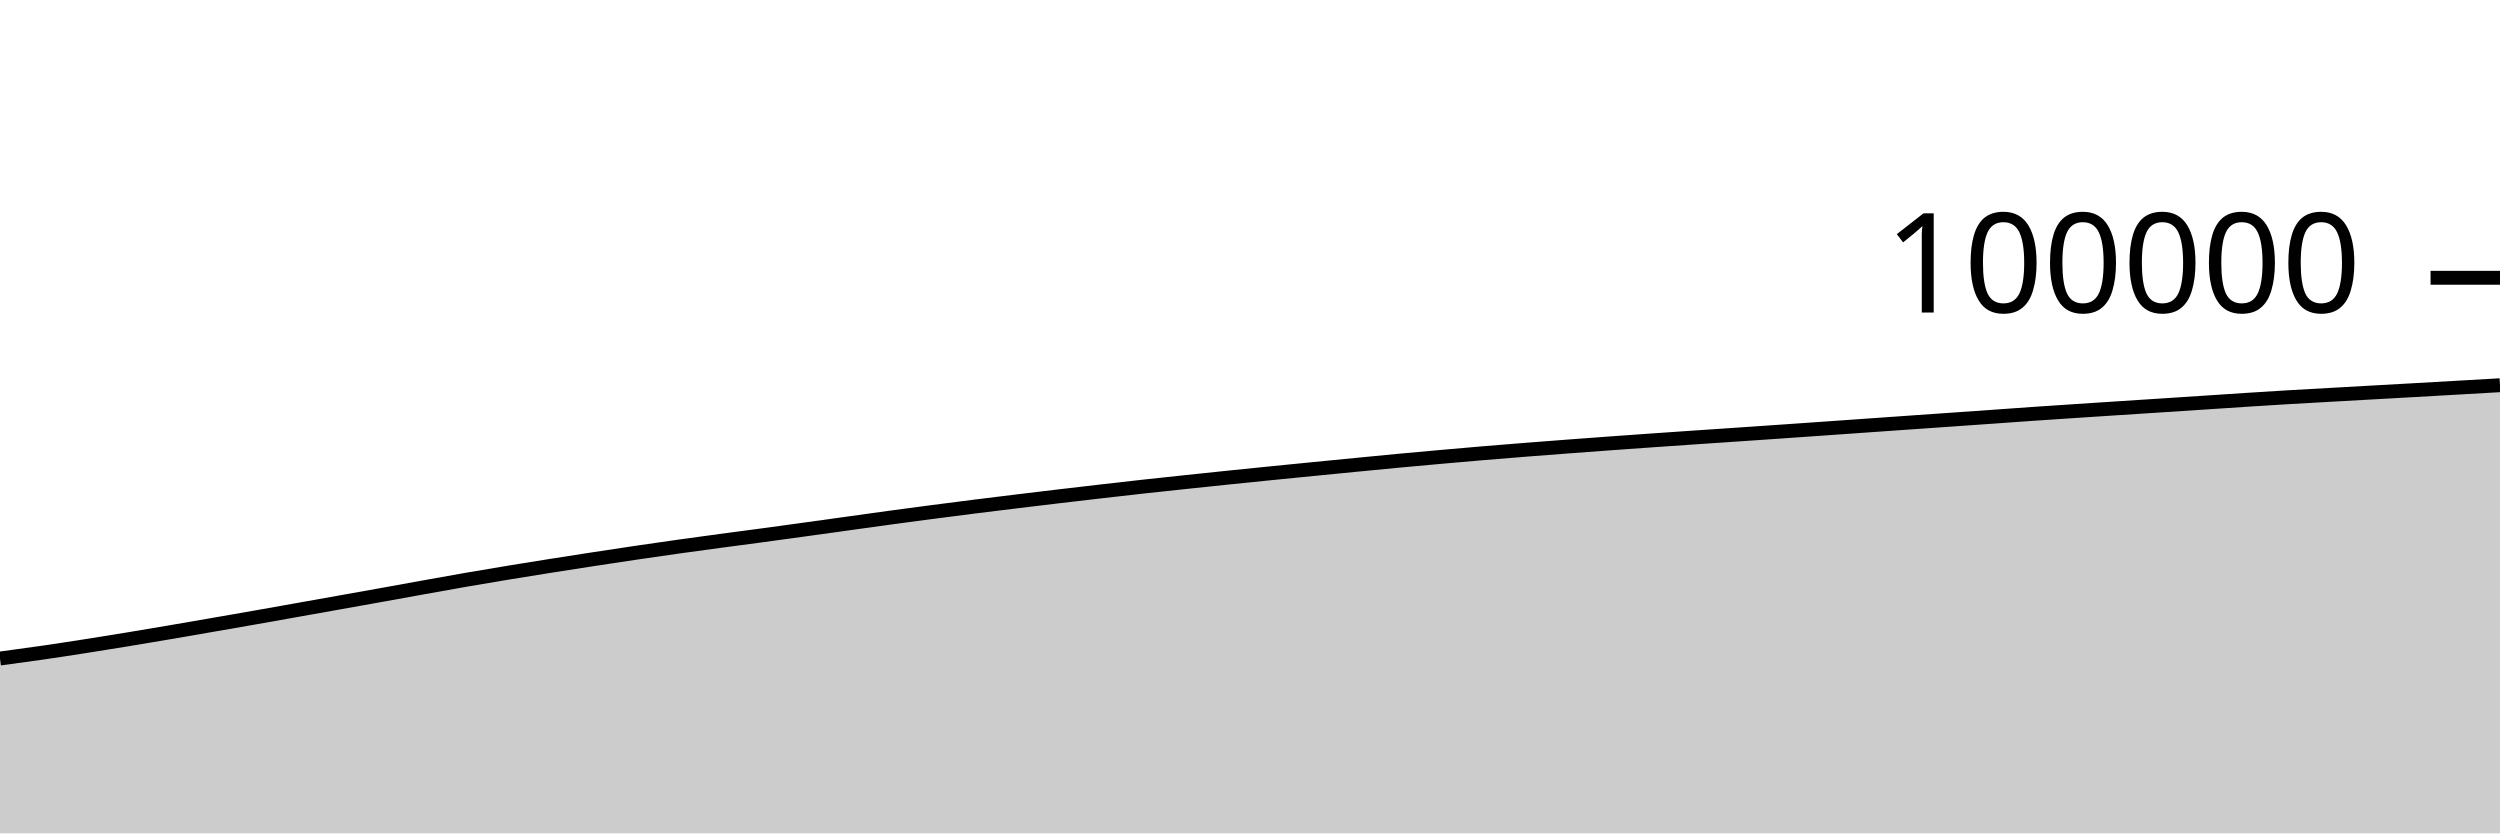
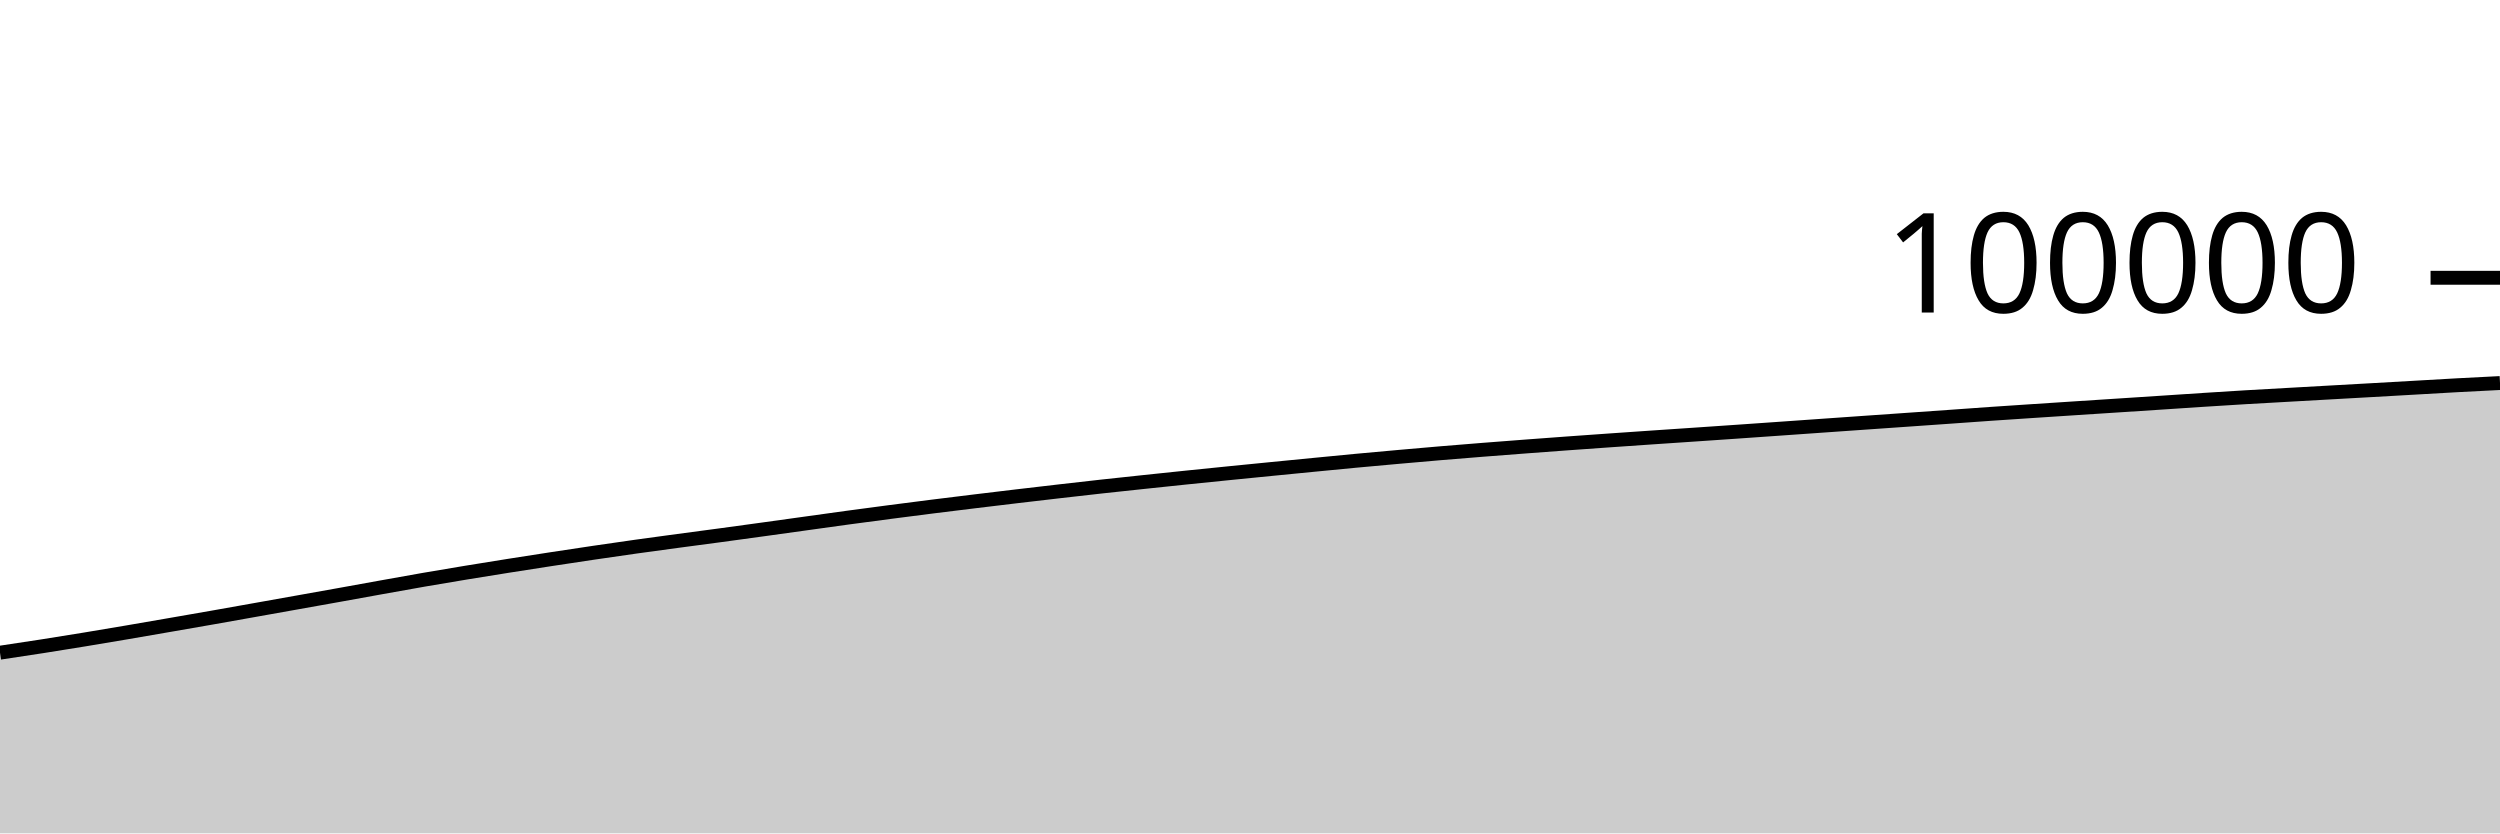
<svg xmlns="http://www.w3.org/2000/svg" viewBox="0 0 180 60">
  <g transform="translate(0,20)">
-     <path class="area" fill="rgba(0, 0, 0, 0.2)" d="M0,27.414C1.017,27.277,2.034,27.14,3.051,26.993C4.068,26.846,5.085,26.689,6.102,26.53C7.119,26.372,8.136,26.207,9.153,26.04C10.169,25.873,11.186,25.701,12.203,25.528C13.22,25.355,14.237,25.178,15.254,25.001C16.271,24.825,17.288,24.649,18.305,24.47C19.322,24.291,20.339,24.109,21.356,23.928C22.373,23.747,23.39,23.565,24.407,23.384C25.424,23.203,26.441,23.022,27.458,22.839C28.475,22.656,29.492,22.47,30.508,22.287C31.525,22.105,32.542,21.919,33.559,21.743C34.576,21.566,35.593,21.397,36.61,21.229C37.627,21.062,38.644,20.898,39.661,20.737C40.678,20.576,41.695,20.418,42.712,20.262C43.729,20.107,44.746,19.953,45.763,19.802C46.78,19.652,47.797,19.504,48.814,19.361C49.831,19.218,50.847,19.082,51.864,18.944C52.881,18.807,53.898,18.676,54.915,18.538C55.932,18.401,56.949,18.26,57.966,18.12C58.983,17.979,60,17.837,61.017,17.696C62.034,17.555,63.051,17.41,64.068,17.272C65.085,17.133,66.102,16.999,67.119,16.866C68.136,16.733,69.153,16.602,70.169,16.474C71.186,16.346,72.203,16.222,73.22,16.098C74.237,15.974,75.254,15.851,76.271,15.731C77.288,15.61,78.305,15.492,79.322,15.375C80.339,15.258,81.356,15.141,82.373,15.029C83.39,14.917,84.407,14.809,85.424,14.702C86.441,14.594,87.458,14.487,88.475,14.382C89.492,14.277,90.508,14.174,91.525,14.072C92.542,13.969,93.559,13.869,94.576,13.769C95.593,13.668,96.61,13.569,97.627,13.47C98.644,13.371,99.661,13.27,100.678,13.175C101.695,13.079,102.712,12.988,103.729,12.898C104.746,12.807,105.763,12.718,106.78,12.632C107.797,12.547,108.814,12.465,109.831,12.384C110.847,12.303,111.864,12.226,112.881,12.149C113.898,12.072,114.915,11.997,115.932,11.923C116.949,11.849,117.966,11.777,118.983,11.706C120,11.634,121.017,11.564,122.034,11.495C123.051,11.425,124.068,11.358,125.085,11.289C126.102,11.22,127.119,11.15,128.136,11.08C129.153,11.009,130.169,10.938,131.186,10.867C132.203,10.796,133.22,10.724,134.237,10.652C135.254,10.581,136.271,10.509,137.288,10.438C138.305,10.367,139.322,10.296,140.339,10.225C141.356,10.154,142.373,10.083,143.39,10.011C144.407,9.939,145.424,9.864,146.441,9.794C147.458,9.724,148.475,9.657,149.492,9.59C150.508,9.523,151.525,9.456,152.542,9.39C153.559,9.323,154.576,9.259,155.593,9.192C156.61,9.126,157.627,9.06,158.644,8.993C159.661,8.926,160.678,8.856,161.695,8.791C162.712,8.725,163.729,8.66,164.746,8.6C165.763,8.54,166.78,8.485,167.797,8.428C168.814,8.371,169.831,8.314,170.847,8.256C171.864,8.199,172.881,8.142,173.898,8.085C174.915,8.027,175.932,7.969,176.949,7.911C177.966,7.853,178.983,7.795,180,7.736L180,40C178.983,40,177.966,40,176.949,40C175.932,40,174.915,40,173.898,40C172.881,40,171.864,40,170.847,40C169.831,40,168.814,40,167.797,40C166.78,40,165.763,40,164.746,40C163.729,40,162.712,40,161.695,40C160.678,40,159.661,40,158.644,40C157.627,40,156.61,40,155.593,40C154.576,40,153.559,40,152.542,40C151.525,40,150.508,40,149.492,40C148.475,40,147.458,40,146.441,40C145.424,40,144.407,40,143.39,40C142.373,40,141.356,40,140.339,40C139.322,40,138.305,40,137.288,40C136.271,40,135.254,40,134.237,40C133.22,40,132.203,40,131.186,40C130.169,40,129.153,40,128.136,40C127.119,40,126.102,40,125.085,40C124.068,40,123.051,40,122.034,40C121.017,40,120,40,118.983,40C117.966,40,116.949,40,115.932,40C114.915,40,113.898,40,112.881,40C111.864,40,110.847,40,109.831,40C108.814,40,107.797,40,106.78,40C105.763,40,104.746,40,103.729,40C102.712,40,101.695,40,100.678,40C99.661,40,98.644,40,97.627,40C96.61,40,95.593,40,94.576,40C93.559,40,92.542,40,91.525,40C90.508,40,89.492,40,88.475,40C87.458,40,86.441,40,85.424,40C84.407,40,83.39,40,82.373,40C81.356,40,80.339,40,79.322,40C78.305,40,77.288,40,76.271,40C75.254,40,74.237,40,73.22,40C72.203,40,71.186,40,70.169,40C69.153,40,68.136,40,67.119,40C66.102,40,65.085,40,64.068,40C63.051,40,62.034,40,61.017,40C60,40,58.983,40,57.966,40C56.949,40,55.932,40,54.915,40C53.898,40,52.881,40,51.864,40C50.847,40,49.831,40,48.814,40C47.797,40,46.78,40,45.763,40C44.746,40,43.729,40,42.712,40C41.695,40,40.678,40,39.661,40C38.644,40,37.627,40,36.61,40C35.593,40,34.576,40,33.559,40C32.542,40,31.525,40,30.508,40C29.492,40,28.475,40,27.458,40C26.441,40,25.424,40,24.407,40C23.39,40,22.373,40,21.356,40C20.339,40,19.322,40,18.305,40C17.288,40,16.271,40,15.254,40C14.237,40,13.22,40,12.203,40C11.186,40,10.169,40,9.153,40C8.136,40,7.119,40,6.102,40C5.085,40,4.068,40,3.051,40C2.034,40,1.017,40,0,40Z" />
-     <path class="line" stroke="black" fill="none" d="M0,27.414C1.017,27.277,2.034,27.14,3.051,26.993C4.068,26.846,5.085,26.689,6.102,26.53C7.119,26.372,8.136,26.207,9.153,26.04C10.169,25.873,11.186,25.701,12.203,25.528C13.22,25.355,14.237,25.178,15.254,25.001C16.271,24.825,17.288,24.649,18.305,24.47C19.322,24.291,20.339,24.109,21.356,23.928C22.373,23.747,23.39,23.565,24.407,23.384C25.424,23.203,26.441,23.022,27.458,22.839C28.475,22.656,29.492,22.47,30.508,22.287C31.525,22.105,32.542,21.919,33.559,21.743C34.576,21.566,35.593,21.397,36.61,21.229C37.627,21.062,38.644,20.898,39.661,20.737C40.678,20.576,41.695,20.418,42.712,20.262C43.729,20.107,44.746,19.953,45.763,19.802C46.78,19.652,47.797,19.504,48.814,19.361C49.831,19.218,50.847,19.082,51.864,18.944C52.881,18.807,53.898,18.676,54.915,18.538C55.932,18.401,56.949,18.26,57.966,18.12C58.983,17.979,60,17.837,61.017,17.696C62.034,17.555,63.051,17.41,64.068,17.272C65.085,17.133,66.102,16.999,67.119,16.866C68.136,16.733,69.153,16.602,70.169,16.474C71.186,16.346,72.203,16.222,73.22,16.098C74.237,15.974,75.254,15.851,76.271,15.731C77.288,15.61,78.305,15.492,79.322,15.375C80.339,15.258,81.356,15.141,82.373,15.029C83.39,14.917,84.407,14.809,85.424,14.702C86.441,14.594,87.458,14.487,88.475,14.382C89.492,14.277,90.508,14.174,91.525,14.072C92.542,13.969,93.559,13.869,94.576,13.769C95.593,13.668,96.61,13.569,97.627,13.47C98.644,13.371,99.661,13.27,100.678,13.175C101.695,13.079,102.712,12.988,103.729,12.898C104.746,12.807,105.763,12.718,106.78,12.632C107.797,12.547,108.814,12.465,109.831,12.384C110.847,12.303,111.864,12.226,112.881,12.149C113.898,12.072,114.915,11.997,115.932,11.923C116.949,11.849,117.966,11.777,118.983,11.706C120,11.634,121.017,11.564,122.034,11.495C123.051,11.425,124.068,11.358,125.085,11.289C126.102,11.22,127.119,11.15,128.136,11.08C129.153,11.009,130.169,10.938,131.186,10.867C132.203,10.796,133.22,10.724,134.237,10.652C135.254,10.581,136.271,10.509,137.288,10.438C138.305,10.367,139.322,10.296,140.339,10.225C141.356,10.154,142.373,10.083,143.39,10.011C144.407,9.939,145.424,9.864,146.441,9.794C147.458,9.724,148.475,9.657,149.492,9.59C150.508,9.523,151.525,9.456,152.542,9.39C153.559,9.323,154.576,9.259,155.593,9.192C156.61,9.126,157.627,9.06,158.644,8.993C159.661,8.926,160.678,8.856,161.695,8.791C162.712,8.725,163.729,8.66,164.746,8.6C165.763,8.54,166.78,8.485,167.797,8.428C168.814,8.371,169.831,8.314,170.847,8.256C171.864,8.199,172.881,8.142,173.898,8.085C174.915,8.027,175.932,7.969,176.949,7.911C177.966,7.853,178.983,7.795,180,7.736" />
+     <path class="area" fill="rgba(0, 0, 0, 0.2)" d="M0,26.993C1.017,26.841,2.034,26.689,3.051,26.53C4.068,26.372,5.085,26.207,6.102,26.04C7.119,25.873,8.136,25.701,9.153,25.528C10.169,25.355,11.186,25.178,12.203,25.001C13.22,24.825,14.237,24.649,15.254,24.47C16.271,24.291,17.288,24.109,18.305,23.928C19.322,23.747,20.339,23.565,21.356,23.384C22.373,23.203,23.39,23.022,24.407,22.839C25.424,22.656,26.441,22.47,27.458,22.287C28.475,22.105,29.492,21.919,30.508,21.743C31.525,21.566,32.542,21.397,33.559,21.229C34.576,21.062,35.593,20.898,36.61,20.737C37.627,20.576,38.644,20.418,39.661,20.262C40.678,20.107,41.695,19.953,42.712,19.802C43.729,19.652,44.746,19.504,45.763,19.361C46.78,19.218,47.797,19.082,48.814,18.944C49.831,18.807,50.847,18.676,51.864,18.538C52.881,18.401,53.898,18.26,54.915,18.12C55.932,17.979,56.949,17.837,57.966,17.696C58.983,17.555,60,17.41,61.017,17.272C62.034,17.133,63.051,16.999,64.068,16.866C65.085,16.733,66.102,16.602,67.119,16.474C68.136,16.346,69.153,16.222,70.169,16.098C71.186,15.974,72.203,15.851,73.22,15.731C74.237,15.61,75.254,15.492,76.271,15.375C77.288,15.258,78.305,15.141,79.322,15.029C80.339,14.917,81.356,14.809,82.373,14.702C83.39,14.594,84.407,14.487,85.424,14.382C86.441,14.277,87.458,14.174,88.475,14.072C89.492,13.969,90.508,13.869,91.525,13.769C92.542,13.668,93.559,13.569,94.576,13.47C95.593,13.371,96.61,13.27,97.627,13.175C98.644,13.079,99.661,12.988,100.678,12.898C101.695,12.807,102.712,12.718,103.729,12.632C104.746,12.547,105.763,12.465,106.78,12.384C107.797,12.303,108.814,12.226,109.831,12.149C110.847,12.072,111.864,11.997,112.881,11.923C113.898,11.849,114.915,11.777,115.932,11.706C116.949,11.634,117.966,11.564,118.983,11.495C120,11.425,121.017,11.358,122.034,11.289C123.051,11.22,124.068,11.15,125.085,11.08C126.102,11.009,127.119,10.938,128.136,10.867C129.153,10.796,130.169,10.724,131.186,10.652C132.203,10.581,133.22,10.509,134.237,10.438C135.254,10.367,136.271,10.296,137.288,10.225C138.305,10.154,139.322,10.083,140.339,10.011C141.356,9.939,142.373,9.864,143.39,9.794C144.407,9.724,145.424,9.657,146.441,9.59C147.458,9.523,148.475,9.456,149.492,9.39C150.508,9.323,151.525,9.259,152.542,9.192C153.559,9.126,154.576,9.06,155.593,8.993C156.61,8.926,157.627,8.856,158.644,8.791C159.661,8.725,160.678,8.66,161.695,8.6C162.712,8.54,163.729,8.485,164.746,8.428C165.763,8.371,166.78,8.314,167.797,8.256C168.814,8.199,169.831,8.142,170.847,8.085C171.864,8.027,172.881,7.969,173.898,7.911C174.915,7.853,175.932,7.792,176.949,7.736C177.966,7.681,178.983,7.63,180,7.579L180,40C178.983,40,177.966,40,176.949,40C175.932,40,174.915,40,173.898,40C172.881,40,171.864,40,170.847,40C169.831,40,168.814,40,167.797,40C166.78,40,165.763,40,164.746,40C163.729,40,162.712,40,161.695,40C160.678,40,159.661,40,158.644,40C157.627,40,156.61,40,155.593,40C154.576,40,153.559,40,152.542,40C151.525,40,150.508,40,149.492,40C148.475,40,147.458,40,146.441,40C145.424,40,144.407,40,143.39,40C142.373,40,141.356,40,140.339,40C139.322,40,138.305,40,137.288,40C136.271,40,135.254,40,134.237,40C133.22,40,132.203,40,131.186,40C130.169,40,129.153,40,128.136,40C127.119,40,126.102,40,125.085,40C124.068,40,123.051,40,122.034,40C121.017,40,120,40,118.983,40C117.966,40,116.949,40,115.932,40C114.915,40,113.898,40,112.881,40C111.864,40,110.847,40,109.831,40C108.814,40,107.797,40,106.78,40C105.763,40,104.746,40,103.729,40C102.712,40,101.695,40,100.678,40C99.661,40,98.644,40,97.627,40C96.61,40,95.593,40,94.576,40C93.559,40,92.542,40,91.525,40C90.508,40,89.492,40,88.475,40C87.458,40,86.441,40,85.424,40C84.407,40,83.39,40,82.373,40C81.356,40,80.339,40,79.322,40C78.305,40,77.288,40,76.271,40C75.254,40,74.237,40,73.22,40C72.203,40,71.186,40,70.169,40C69.153,40,68.136,40,67.119,40C66.102,40,65.085,40,64.068,40C63.051,40,62.034,40,61.017,40C60,40,58.983,40,57.966,40C56.949,40,55.932,40,54.915,40C53.898,40,52.881,40,51.864,40C50.847,40,49.831,40,48.814,40C47.797,40,46.78,40,45.763,40C44.746,40,43.729,40,42.712,40C41.695,40,40.678,40,39.661,40C38.644,40,37.627,40,36.61,40C35.593,40,34.576,40,33.559,40C32.542,40,31.525,40,30.508,40C29.492,40,28.475,40,27.458,40C26.441,40,25.424,40,24.407,40C23.39,40,22.373,40,21.356,40C20.339,40,19.322,40,18.305,40C17.288,40,16.271,40,15.254,40C14.237,40,13.22,40,12.203,40C11.186,40,10.169,40,9.153,40C8.136,40,7.119,40,6.102,40C5.085,40,4.068,40,3.051,40C2.034,40,1.017,40,0,40Z" />
+     <path class="line" stroke="black" fill="none" d="M0,26.993C1.017,26.841,2.034,26.689,3.051,26.53C4.068,26.372,5.085,26.207,6.102,26.04C7.119,25.873,8.136,25.701,9.153,25.528C10.169,25.355,11.186,25.178,12.203,25.001C13.22,24.825,14.237,24.649,15.254,24.47C16.271,24.291,17.288,24.109,18.305,23.928C19.322,23.747,20.339,23.565,21.356,23.384C22.373,23.203,23.39,23.022,24.407,22.839C25.424,22.656,26.441,22.47,27.458,22.287C28.475,22.105,29.492,21.919,30.508,21.743C31.525,21.566,32.542,21.397,33.559,21.229C34.576,21.062,35.593,20.898,36.61,20.737C37.627,20.576,38.644,20.418,39.661,20.262C40.678,20.107,41.695,19.953,42.712,19.802C43.729,19.652,44.746,19.504,45.763,19.361C46.78,19.218,47.797,19.082,48.814,18.944C49.831,18.807,50.847,18.676,51.864,18.538C52.881,18.401,53.898,18.26,54.915,18.12C55.932,17.979,56.949,17.837,57.966,17.696C58.983,17.555,60,17.41,61.017,17.272C62.034,17.133,63.051,16.999,64.068,16.866C65.085,16.733,66.102,16.602,67.119,16.474C68.136,16.346,69.153,16.222,70.169,16.098C71.186,15.974,72.203,15.851,73.22,15.731C74.237,15.61,75.254,15.492,76.271,15.375C77.288,15.258,78.305,15.141,79.322,15.029C80.339,14.917,81.356,14.809,82.373,14.702C83.39,14.594,84.407,14.487,85.424,14.382C86.441,14.277,87.458,14.174,88.475,14.072C89.492,13.969,90.508,13.869,91.525,13.769C92.542,13.668,93.559,13.569,94.576,13.47C95.593,13.371,96.61,13.27,97.627,13.175C98.644,13.079,99.661,12.988,100.678,12.898C101.695,12.807,102.712,12.718,103.729,12.632C104.746,12.547,105.763,12.465,106.78,12.384C107.797,12.303,108.814,12.226,109.831,12.149C110.847,12.072,111.864,11.997,112.881,11.923C113.898,11.849,114.915,11.777,115.932,11.706C116.949,11.634,117.966,11.564,118.983,11.495C120,11.425,121.017,11.358,122.034,11.289C123.051,11.22,124.068,11.15,125.085,11.08C126.102,11.009,127.119,10.938,128.136,10.867C129.153,10.796,130.169,10.724,131.186,10.652C132.203,10.581,133.22,10.509,134.237,10.438C135.254,10.367,136.271,10.296,137.288,10.225C138.305,10.154,139.322,10.083,140.339,10.011C141.356,9.939,142.373,9.864,143.39,9.794C144.407,9.724,145.424,9.657,146.441,9.59C147.458,9.523,148.475,9.456,149.492,9.39C150.508,9.323,151.525,9.259,152.542,9.192C153.559,9.126,154.576,9.06,155.593,8.993C156.61,8.926,157.627,8.856,158.644,8.791C159.661,8.725,160.678,8.66,161.695,8.6C162.712,8.54,163.729,8.485,164.746,8.428C165.763,8.371,166.78,8.314,167.797,8.256C168.814,8.199,169.831,8.142,170.847,8.085C171.864,8.027,172.881,7.969,173.898,7.911C174.915,7.853,175.932,7.792,176.949,7.736C177.966,7.681,178.983,7.63,180,7.579" />
    <path class="axis-ceiling" stroke-width="1" stroke="black" fill="none" d="M175,0L180,0" />
    <text class="axis-ceiling-label" font-family="sans-serif" text-anchor="end" font-size="10px" x="170" y="2.5">100000</text>
  </g>
</svg>
